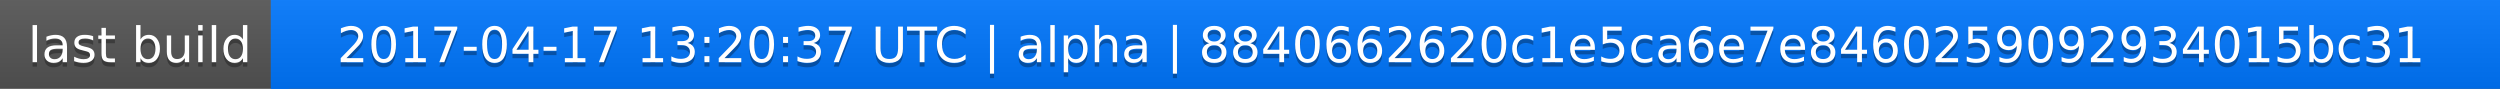
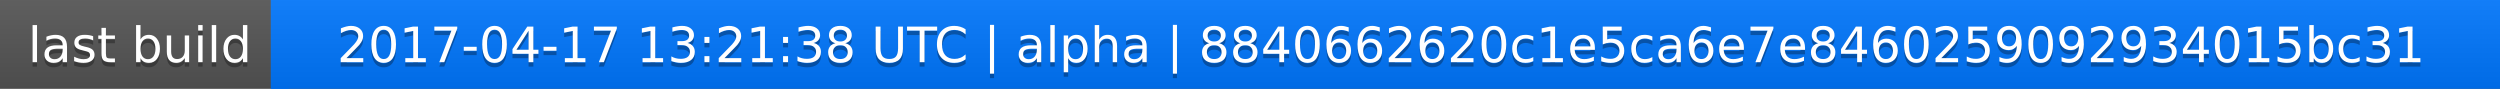
<svg xmlns="http://www.w3.org/2000/svg" width="563" height="20">
  <linearGradient id="a" x2="0" y2="100%">
    <stop offset="0" stop-color="#bbb" stop-opacity=".1" />
    <stop offset="1" stop-opacity=".1" />
  </linearGradient>
  <rect rx="0" width="563" height="20" fill="#555" />
  <rect rx="0" x="61" width="502" height="20" fill="#07f" />
  <path fill="#07f" d="M61 0h4v20h-4z" />
  <rect rx="0" width="563" height="20" fill="url(#a)" />
  <g fill="#fff" text-anchor="middle" font-family="DejaVu Sans,Verdana,Geneva,sans-serif" font-size="11">
    <text x="31.5" y="15" fill="#010101" fill-opacity=".3">last build</text>
    <text x="31.5" y="14">last build</text>
-     <text x="311" y="15" fill="#010101" fill-opacity=".3">2017-04-17 13:20:37 UTC | alpha | 8840662620c1e5ca6e7e8460259092934015bc31</text>
-     <text x="311" y="14">2017-04-17 13:20:37 UTC | alpha | 8840662620c1e5ca6e7e8460259092934015bc31</text>
+     <text x="311" y="15" fill="#010101" fill-opacity=".3">2017-04-17 13:21:38 UTC | alpha | 8840662620c1e5ca6e7e8460259092934015bc31</text>
+     <text x="311" y="14">2017-04-17 13:21:38 UTC | alpha | 8840662620c1e5ca6e7e8460259092934015bc31</text>
  </g>
</svg>
